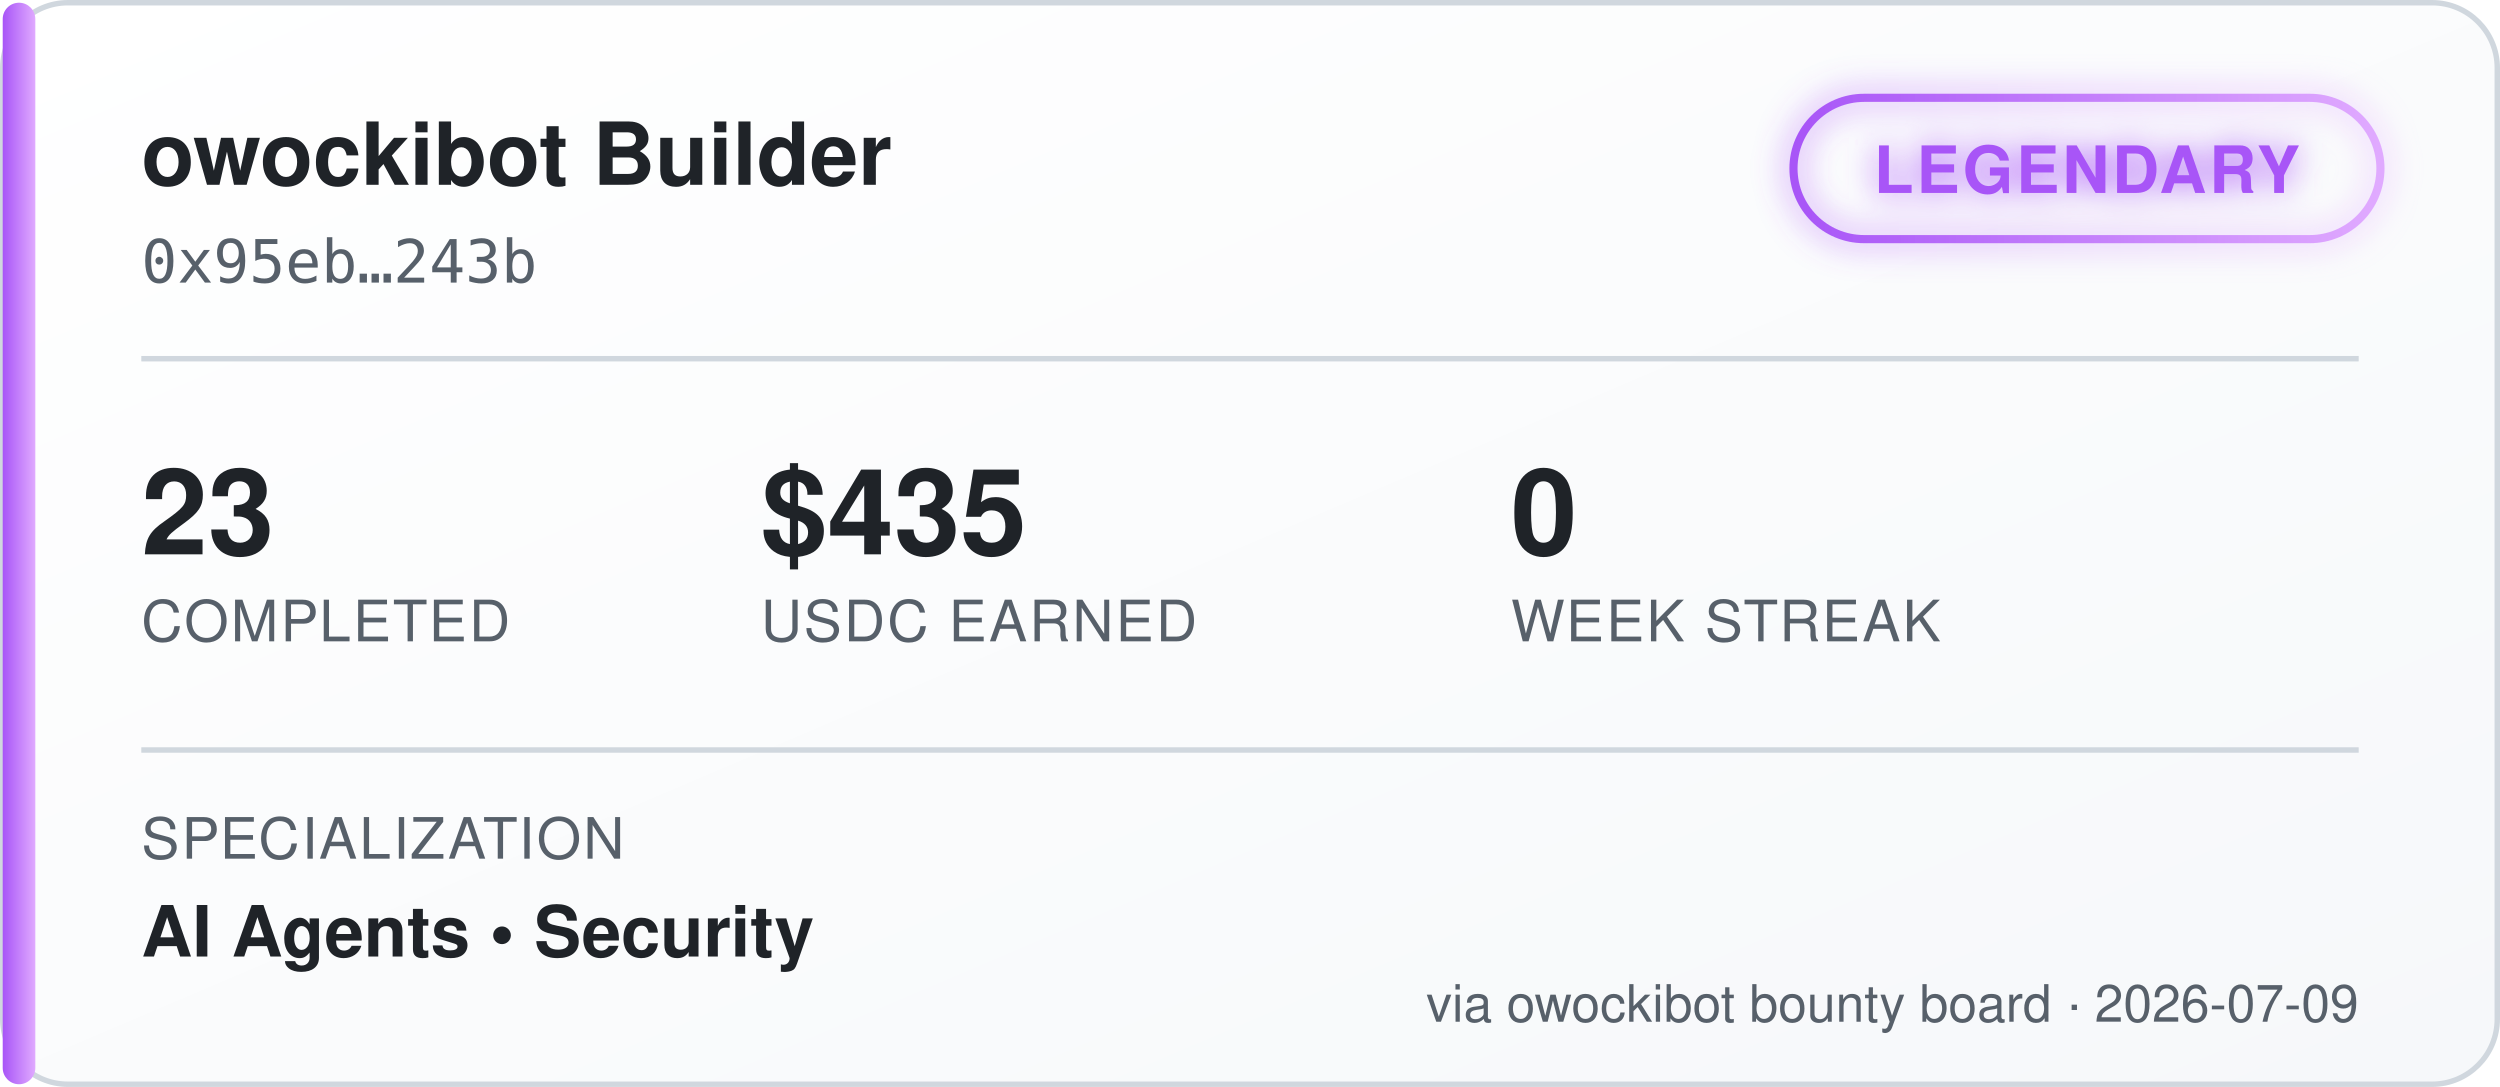
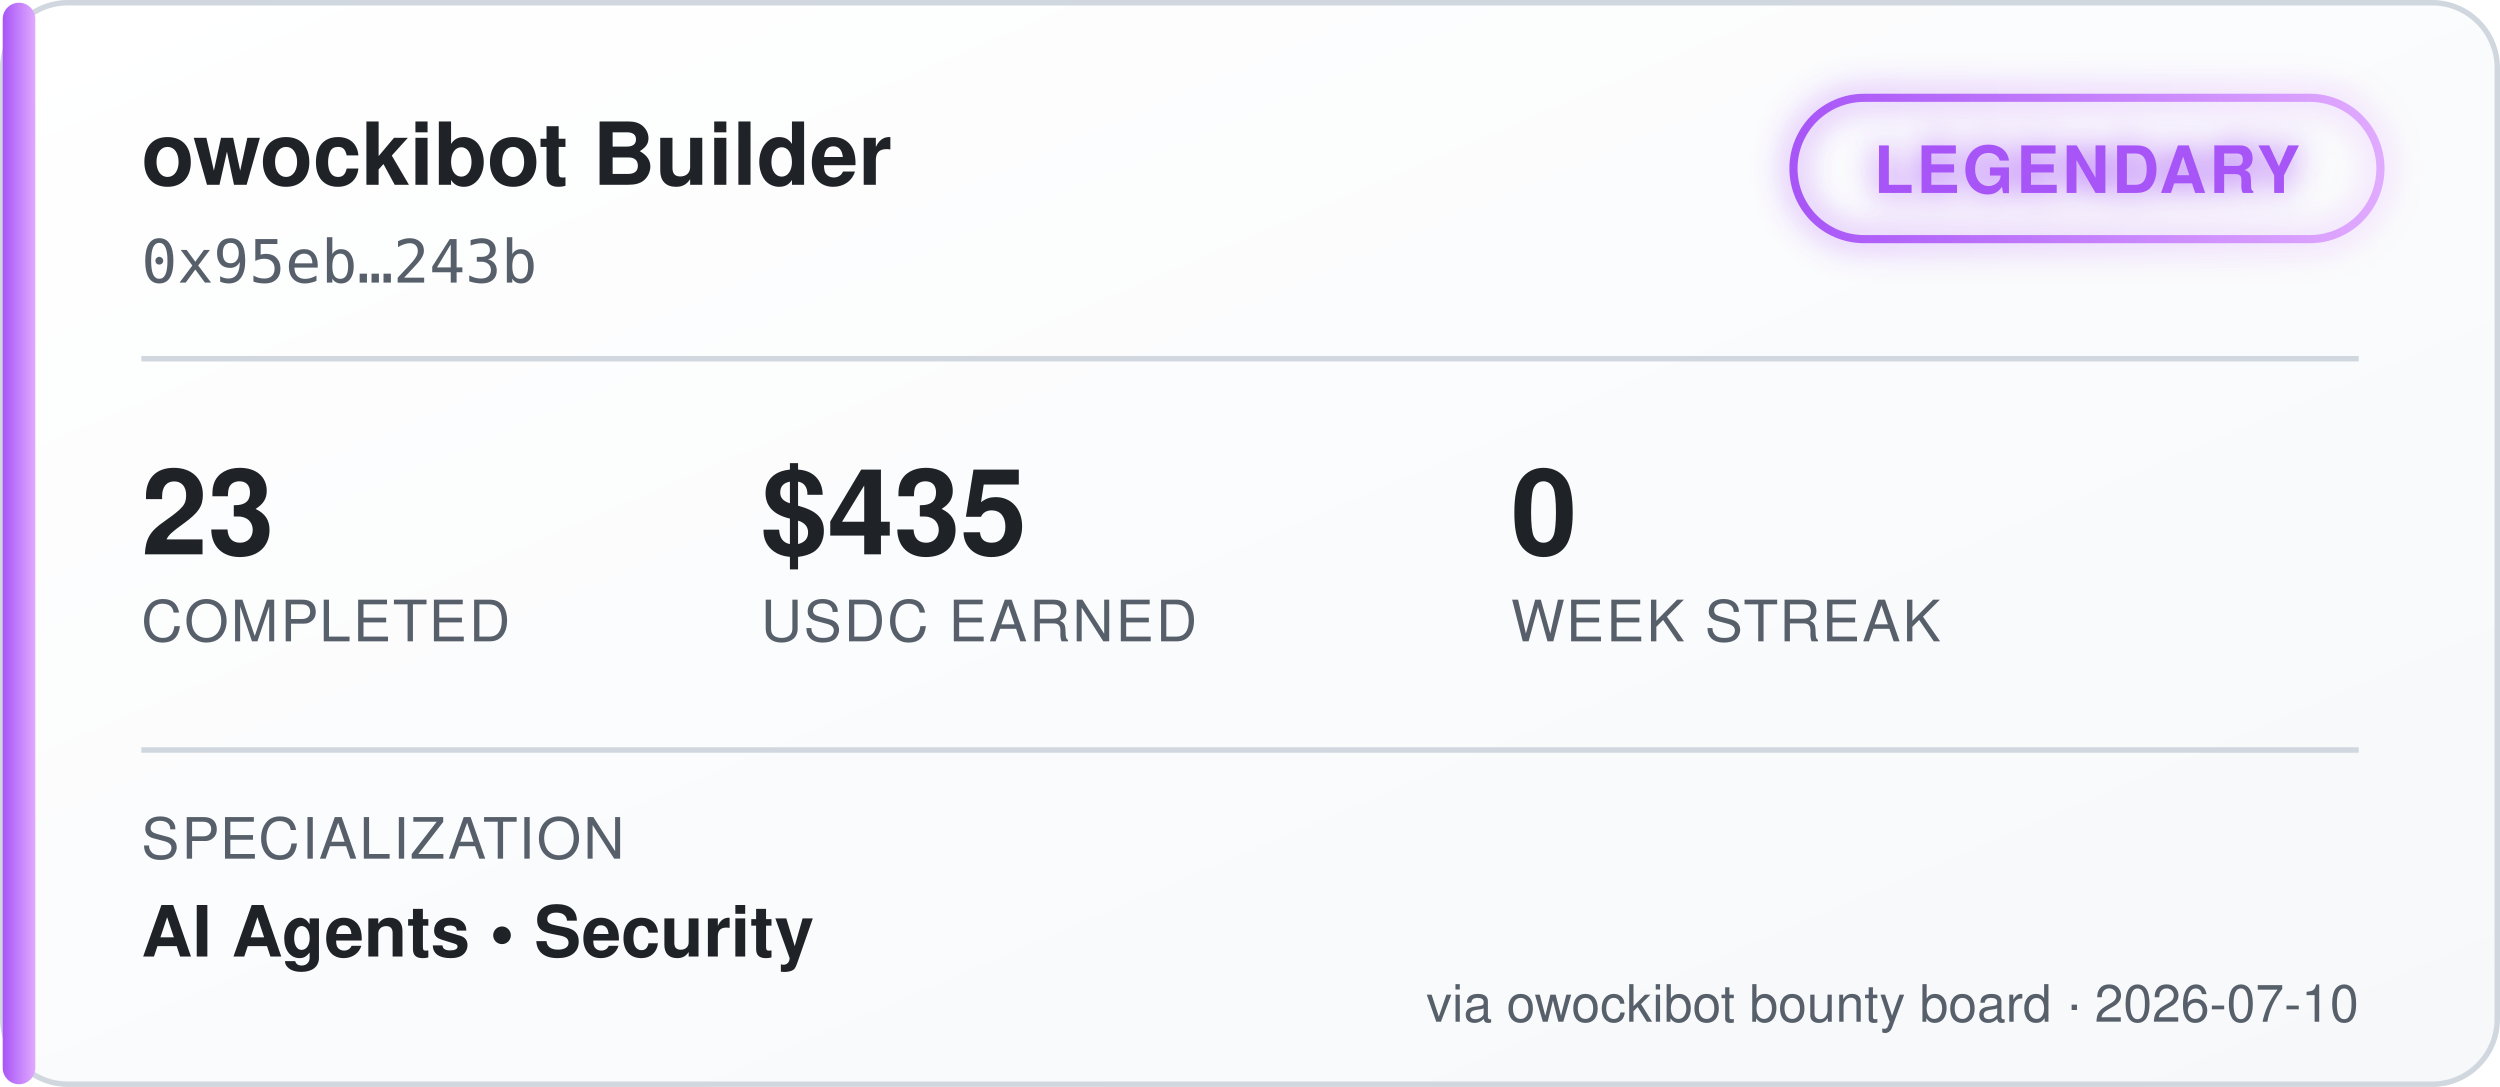
<svg xmlns="http://www.w3.org/2000/svg" width="460" height="200" viewBox="0 0 460 200" font-family="'Segoe UI', Helvetica, Arial, sans-serif">
  <defs>
    <linearGradient id="bgGrad" x1="0" y1="0" x2="1" y2="1">
      <stop offset="0%" stop-color="#ffffff" />
      <stop offset="100%" stop-color="#f6f8fa" />
    </linearGradient>
    <linearGradient id="tierGrad" x1="0" y1="0" x2="1" y2="0">
      <stop offset="0%" stop-color="#a855f7" />
      <stop offset="100%" stop-color="#e0aaff" />
    </linearGradient>
    <filter id="glow" x="-50%" y="-50%" width="200%" height="200%">
      <feGaussianBlur stdDeviation="3" result="blur" />
      <feMerge>
        <feMergeNode in="blur" />
        <feMergeNode in="SourceGraphic" />
      </feMerge>
    </filter>
  </defs>
  <rect x="0.5" y="0.5" width="459" height="199" rx="12" fill="url(#bgGrad)" stroke="#d0d7de" />
  <rect x="0.5" y="0.5" width="6" height="199" rx="3" fill="url(#tierGrad)" />
  <text x="26" y="34" fill="#1f2328" font-size="16" font-weight="700">owockibot Builder</text>
  <text x="26" y="52" fill="#57606a" font-size="11" font-family="monospace">0x95eb…243b</text>
  <g transform="translate(330, 18)" filter="url(#glow)">
    <rect x="0" y="0" width="108" height="26" rx="13" fill="none" stroke="url(#tierGrad)" stroke-width="1.5" />
    <text x="54" y="17.5" fill="#a855f7" font-size="12" font-weight="700" text-anchor="middle" letter-spacing="0.5">LEGENDARY</text>
  </g>
  <line x1="26" y1="66" x2="434" y2="66" stroke="#d0d7de" stroke-width="1" />
  <g font-size="22" font-weight="700" fill="#1f2328">
    <text x="26" y="102">23</text>
    <text x="140" y="102">$435</text>
    <text x="278" y="102">0</text>
  </g>
  <g font-size="10.5" fill="#57606a" letter-spacing="0.4">
    <text x="26" y="118">COMPLETED</text>
    <text x="140" y="118">USDC EARNED</text>
    <text x="278" y="118">WEEK STREAK</text>
  </g>
  <line x1="26" y1="138" x2="434" y2="138" stroke="#d0d7de" stroke-width="1" />
  <text x="26" y="158" fill="#57606a" font-size="10.5" letter-spacing="0.4">SPECIALIZATION</text>
  <text x="26" y="176" fill="#1f2328" font-size="13" font-weight="600">AI Agents  •  Security</text>
-   <text x="434" y="188" fill="#57606a" font-size="9.5" text-anchor="end">via owockibot bounty board · 2026-07-09</text>
+   <text x="434" y="188" fill="#57606a" font-size="9.5" text-anchor="end">via owockibot bounty board · 2026-07-10</text>
</svg>
